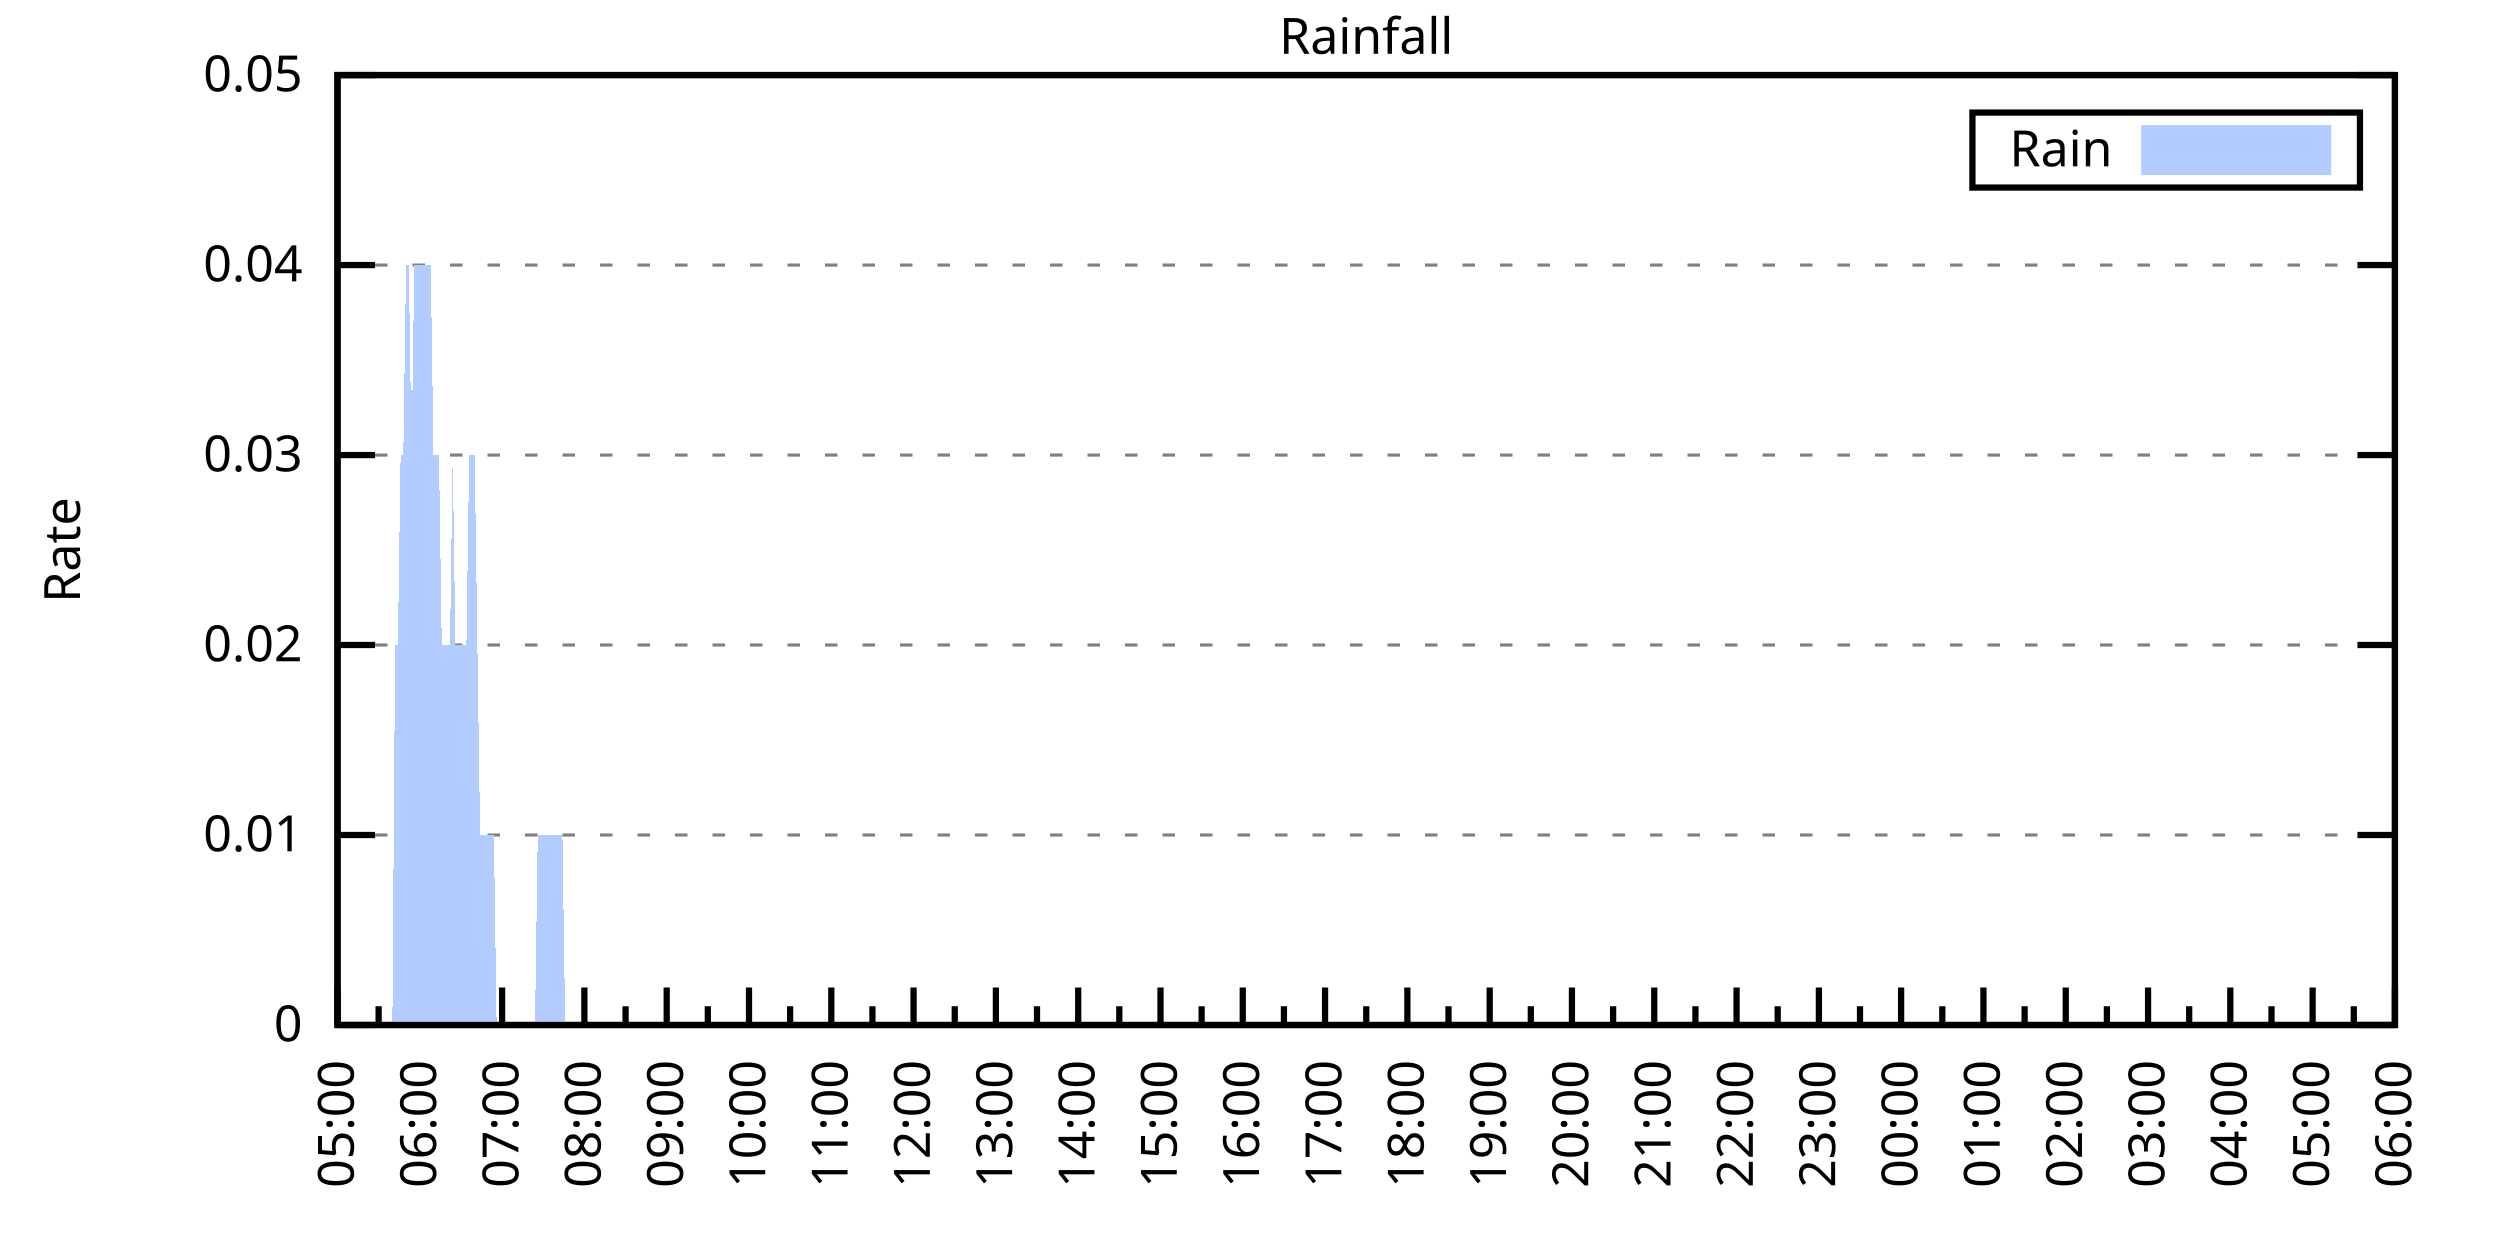
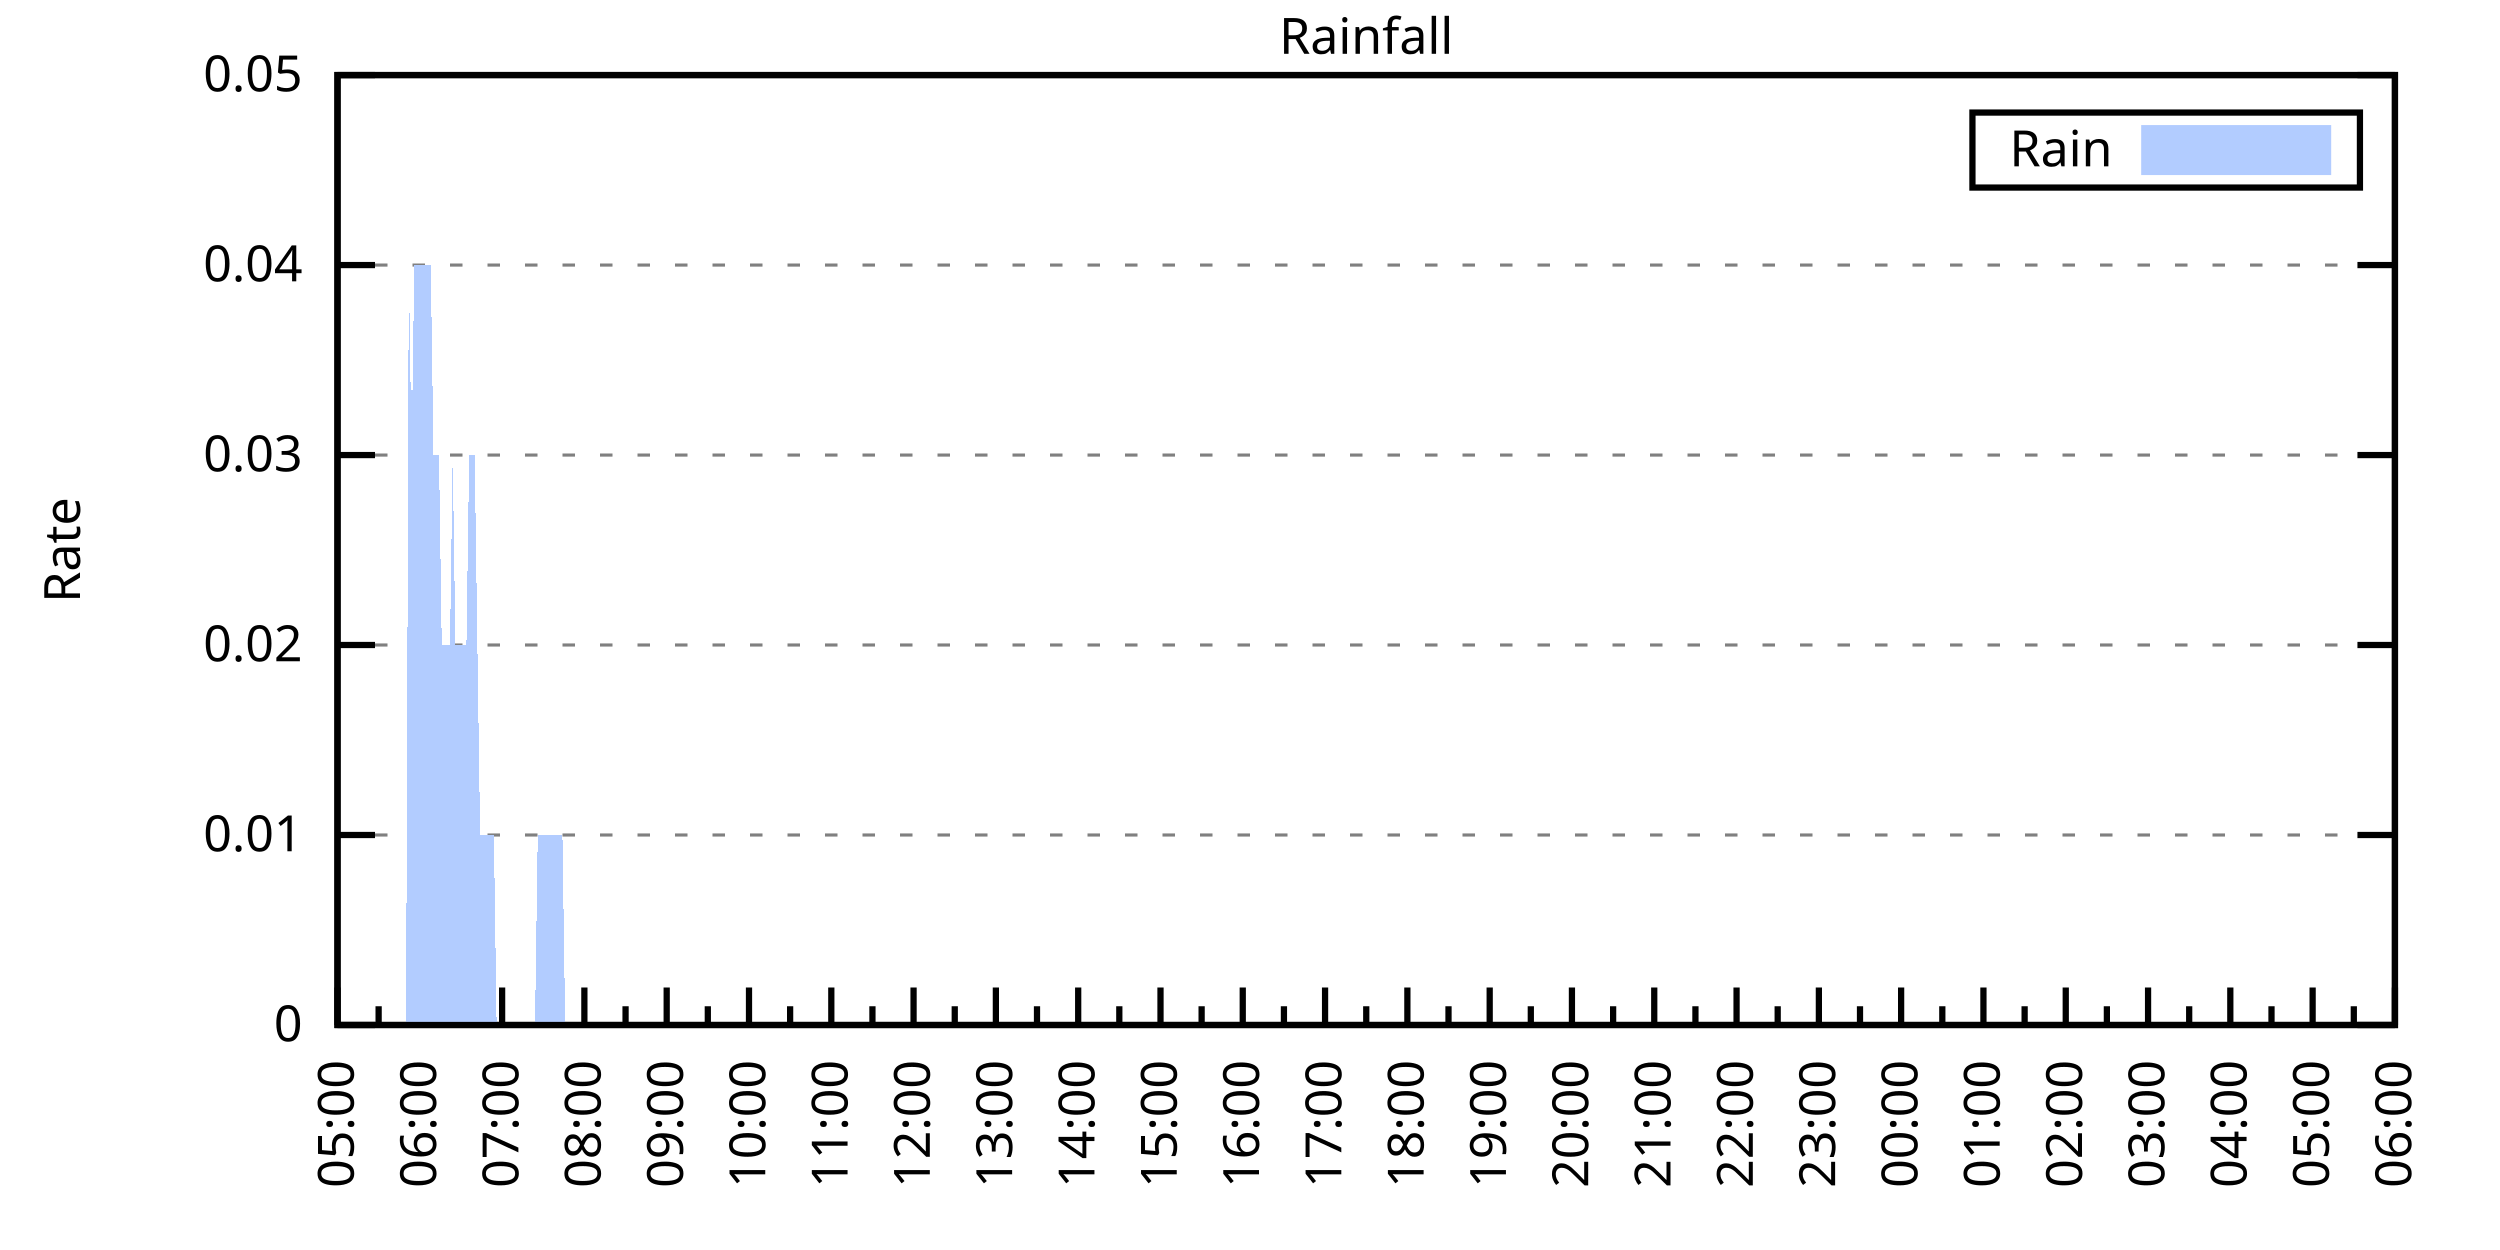
<svg xmlns="http://www.w3.org/2000/svg" xmlns:xlink="http://www.w3.org/1999/xlink" width="400" height="200" viewBox="0 0 400 200">
  <g id="gnuplot_canvas">
    <rect x="0" y="0" width="400" height="200" fill="none" />
    <defs>
      <circle id="gpDot" r="0.5" stroke-width="0.5" stroke="currentColor" />
      <path id="gpPt0" stroke-width="0.333" stroke="currentColor" d="M-1,0 h2 M0,-1 v2" />
      <path id="gpPt1" stroke-width="0.333" stroke="currentColor" d="M-1,-1 L1,1 M1,-1 L-1,1" />
      <path id="gpPt2" stroke-width="0.333" stroke="currentColor" d="M-1,0 L1,0 M0,-1 L0,1 M-1,-1 L1,1 M-1,1 L1,-1" />
      <rect id="gpPt3" stroke-width="0.333" stroke="currentColor" x="-1" y="-1" width="2" height="2" />
      <rect id="gpPt4" stroke-width="0.333" stroke="currentColor" fill="currentColor" x="-1" y="-1" width="2" height="2" />
      <circle id="gpPt5" stroke-width="0.333" stroke="currentColor" cx="0" cy="0" r="1" />
      <use xlink:href="#gpPt5" id="gpPt6" fill="currentColor" stroke="none" />
      <path id="gpPt7" stroke-width="0.333" stroke="currentColor" d="M0,-1.33 L-1.33,0.67 L1.33,0.67 z" />
      <use xlink:href="#gpPt7" id="gpPt8" fill="currentColor" stroke="none" />
      <use xlink:href="#gpPt7" id="gpPt9" stroke="currentColor" transform="rotate(180)" />
      <use xlink:href="#gpPt9" id="gpPt10" fill="currentColor" stroke="none" />
      <use xlink:href="#gpPt3" id="gpPt11" stroke="currentColor" transform="rotate(45)" />
      <use xlink:href="#gpPt11" id="gpPt12" fill="currentColor" stroke="none" />
      <path id="gpPt13" stroke-width="0.333" stroke="currentColor" d="M0,1.330 L1.265,0.411 L0.782,-1.067 L-0.782,-1.076 L-1.265,0.411 z" />
      <use xlink:href="#gpPt13" id="gpPt14" fill="currentColor" stroke="none" />
      <filter id="textbox" filterUnits="objectBoundingBox" x="0" y="0" height="1" width="1">
        <feFlood flood-color="white" flood-opacity="1" result="bgnd" />
        <feComposite in="SourceGraphic" in2="bgnd" operator="atop" />
      </filter>
      <filter id="greybox" filterUnits="objectBoundingBox" x="0" y="0" height="1" width="1">
        <feFlood flood-color="lightgrey" flood-opacity="1" result="grey" />
        <feComposite in="SourceGraphic" in2="grey" operator="atop" />
      </filter>
    </defs>
    <g fill="none" color="white" stroke="currentColor" stroke-width="1.00" stroke-linecap="butt" stroke-linejoin="miter">
</g>
    <g fill="none" color="black" stroke="currentColor" stroke-width="1.00" stroke-linecap="butt" stroke-linejoin="miter">
      <g stroke="none" shape-rendering="crispEdges">
        <polygon fill="rgb(255, 255, 255)" points="54.00,164.00 383.18,164.00 383.18,12.02 54.00,12.02 " />
      </g>
    </g>
    <g fill="none" color="black" stroke="currentColor" stroke-width="1.00" stroke-linecap="butt" stroke-linejoin="miter">
</g>
    <g fill="none" color="black" stroke="black" stroke-width="0.50" stroke-linecap="butt" stroke-linejoin="miter">
</g>
    <g fill="none" color="gray" stroke="currentColor" stroke-width="0.50" stroke-linecap="butt" stroke-linejoin="miter">
      <path stroke="gray" stroke-dasharray="2,4" class="gridline" d="M54.00,164.00 L383.19,164.00  " />
    </g>
    <g fill="none" color="gray" stroke="gray" stroke-width="1.00" stroke-linecap="butt" stroke-linejoin="miter">
</g>
    <g fill="none" color="black" stroke="currentColor" stroke-width="1.00" stroke-linecap="butt" stroke-linejoin="miter">
      <path stroke="black" d="M54.00,164.00 L60.00,164.00 M383.19,164.00 L377.19,164.00  " />
      <g transform="translate(48.40,166.60)" stroke="none" fill="black" font-family="Sans" font-size="8.00" text-anchor="end">
        <text>
          <tspan font-family="Sans"> 0</tspan>
        </text>
      </g>
    </g>
    <g fill="none" color="black" stroke="currentColor" stroke-width="1.00" stroke-linecap="butt" stroke-linejoin="miter">
</g>
    <g fill="none" color="black" stroke="black" stroke-width="0.50" stroke-linecap="butt" stroke-linejoin="miter">
</g>
    <g fill="none" color="gray" stroke="currentColor" stroke-width="0.50" stroke-linecap="butt" stroke-linejoin="miter">
      <path stroke="gray" stroke-dasharray="2,4" class="gridline" d="M54.00,133.60 L383.19,133.60  " />
    </g>
    <g fill="none" color="gray" stroke="gray" stroke-width="1.00" stroke-linecap="butt" stroke-linejoin="miter">
</g>
    <g fill="none" color="black" stroke="currentColor" stroke-width="1.00" stroke-linecap="butt" stroke-linejoin="miter">
      <path stroke="black" d="M54.00,133.60 L60.00,133.60 M383.19,133.60 L377.19,133.60  " />
      <g transform="translate(48.40,136.20)" stroke="none" fill="black" font-family="Sans" font-size="8.00" text-anchor="end">
        <text>
          <tspan font-family="Sans"> 0.01</tspan>
        </text>
      </g>
    </g>
    <g fill="none" color="black" stroke="currentColor" stroke-width="1.00" stroke-linecap="butt" stroke-linejoin="miter">
</g>
    <g fill="none" color="black" stroke="black" stroke-width="0.50" stroke-linecap="butt" stroke-linejoin="miter">
</g>
    <g fill="none" color="gray" stroke="currentColor" stroke-width="0.50" stroke-linecap="butt" stroke-linejoin="miter">
      <path stroke="gray" stroke-dasharray="2,4" class="gridline" d="M54.00,103.20 L383.19,103.20  " />
    </g>
    <g fill="none" color="gray" stroke="gray" stroke-width="1.00" stroke-linecap="butt" stroke-linejoin="miter">
</g>
    <g fill="none" color="black" stroke="currentColor" stroke-width="1.00" stroke-linecap="butt" stroke-linejoin="miter">
      <path stroke="black" d="M54.00,103.20 L60.00,103.20 M383.19,103.20 L377.19,103.20  " />
      <g transform="translate(48.40,105.80)" stroke="none" fill="black" font-family="Sans" font-size="8.00" text-anchor="end">
        <text>
          <tspan font-family="Sans"> 0.02</tspan>
        </text>
      </g>
    </g>
    <g fill="none" color="black" stroke="currentColor" stroke-width="1.00" stroke-linecap="butt" stroke-linejoin="miter">
</g>
    <g fill="none" color="black" stroke="black" stroke-width="0.50" stroke-linecap="butt" stroke-linejoin="miter">
</g>
    <g fill="none" color="gray" stroke="currentColor" stroke-width="0.50" stroke-linecap="butt" stroke-linejoin="miter">
      <path stroke="gray" stroke-dasharray="2,4" class="gridline" d="M54.00,72.81 L383.19,72.81  " />
    </g>
    <g fill="none" color="gray" stroke="gray" stroke-width="1.00" stroke-linecap="butt" stroke-linejoin="miter">
</g>
    <g fill="none" color="black" stroke="currentColor" stroke-width="1.00" stroke-linecap="butt" stroke-linejoin="miter">
      <path stroke="black" d="M54.00,72.81 L60.00,72.81 M383.19,72.81 L377.19,72.81  " />
      <g transform="translate(48.40,75.41)" stroke="none" fill="black" font-family="Sans" font-size="8.00" text-anchor="end">
        <text>
          <tspan font-family="Sans"> 0.03</tspan>
        </text>
      </g>
    </g>
    <g fill="none" color="black" stroke="currentColor" stroke-width="1.00" stroke-linecap="butt" stroke-linejoin="miter">
</g>
    <g fill="none" color="black" stroke="black" stroke-width="0.50" stroke-linecap="butt" stroke-linejoin="miter">
</g>
    <g fill="none" color="gray" stroke="currentColor" stroke-width="0.50" stroke-linecap="butt" stroke-linejoin="miter">
      <path stroke="gray" stroke-dasharray="2,4" class="gridline" d="M54.00,42.41 L383.19,42.41  " />
    </g>
    <g fill="none" color="gray" stroke="gray" stroke-width="1.00" stroke-linecap="butt" stroke-linejoin="miter">
</g>
    <g fill="none" color="black" stroke="currentColor" stroke-width="1.00" stroke-linecap="butt" stroke-linejoin="miter">
      <path stroke="black" d="M54.00,42.41 L60.00,42.41 M383.19,42.41 L377.19,42.41  " />
      <g transform="translate(48.40,45.01)" stroke="none" fill="black" font-family="Sans" font-size="8.00" text-anchor="end">
        <text>
          <tspan font-family="Sans"> 0.04</tspan>
        </text>
      </g>
    </g>
    <g fill="none" color="black" stroke="currentColor" stroke-width="1.00" stroke-linecap="butt" stroke-linejoin="miter">
</g>
    <g fill="none" color="black" stroke="black" stroke-width="0.50" stroke-linecap="butt" stroke-linejoin="miter">
</g>
    <g fill="none" color="gray" stroke="currentColor" stroke-width="0.50" stroke-linecap="butt" stroke-linejoin="miter">
      <path stroke="gray" stroke-dasharray="2,4" class="gridline" d="M54.00,12.01 L383.19,12.01  " />
    </g>
    <g fill="none" color="gray" stroke="gray" stroke-width="1.00" stroke-linecap="butt" stroke-linejoin="miter">
</g>
    <g fill="none" color="black" stroke="currentColor" stroke-width="1.00" stroke-linecap="butt" stroke-linejoin="miter">
      <path stroke="black" d="M54.00,12.01 L60.00,12.01 M383.19,12.01 L377.19,12.01  " />
      <g transform="translate(48.40,14.61)" stroke="none" fill="black" font-family="Sans" font-size="8.00" text-anchor="end">
        <text>
          <tspan font-family="Sans"> 0.05</tspan>
        </text>
      </g>
    </g>
    <g fill="none" color="black" stroke="currentColor" stroke-width="1.00" stroke-linecap="butt" stroke-linejoin="miter">
      <path stroke="black" d="M54.00,164.00 L54.00,158.00  " />
      <g transform="translate(56.60,169.60) rotate(270)" stroke="none" fill="black" font-family="Sans" font-size="8.00" text-anchor="end">
        <text>
          <tspan font-family="Sans">05:00</tspan>
        </text>
      </g>
    </g>
    <g fill="none" color="black" stroke="currentColor" stroke-width="1.00" stroke-linecap="butt" stroke-linejoin="miter">
      <path stroke="black" d="M60.58,164.00 L60.58,161.00 M67.17,164.00 L67.17,158.00  " />
      <g transform="translate(69.77,169.60) rotate(270)" stroke="none" fill="black" font-family="Sans" font-size="8.00" text-anchor="end">
        <text>
          <tspan font-family="Sans">06:00</tspan>
        </text>
      </g>
    </g>
    <g fill="none" color="black" stroke="currentColor" stroke-width="1.00" stroke-linecap="butt" stroke-linejoin="miter">
      <path stroke="black" d="M73.75,164.00 L73.75,161.00 M80.34,164.00 L80.34,158.00  " />
      <g transform="translate(82.94,169.60) rotate(270)" stroke="none" fill="black" font-family="Sans" font-size="8.00" text-anchor="end">
        <text>
          <tspan font-family="Sans">07:00</tspan>
        </text>
      </g>
    </g>
    <g fill="none" color="black" stroke="currentColor" stroke-width="1.00" stroke-linecap="butt" stroke-linejoin="miter">
      <path stroke="black" d="M86.92,164.00 L86.92,161.00 M93.50,164.00 L93.50,158.00  " />
      <g transform="translate(96.10,169.60) rotate(270)" stroke="none" fill="black" font-family="Sans" font-size="8.00" text-anchor="end">
        <text>
          <tspan font-family="Sans">08:00</tspan>
        </text>
      </g>
    </g>
    <g fill="none" color="black" stroke="currentColor" stroke-width="1.00" stroke-linecap="butt" stroke-linejoin="miter">
      <path stroke="black" d="M100.09,164.00 L100.09,161.00 M106.67,164.00 L106.67,158.00  " />
      <g transform="translate(109.27,169.60) rotate(270)" stroke="none" fill="black" font-family="Sans" font-size="8.00" text-anchor="end">
        <text>
          <tspan font-family="Sans">09:00</tspan>
        </text>
      </g>
    </g>
    <g fill="none" color="black" stroke="currentColor" stroke-width="1.00" stroke-linecap="butt" stroke-linejoin="miter">
      <path stroke="black" d="M113.25,164.00 L113.25,161.00 M119.84,164.00 L119.84,158.00  " />
      <g transform="translate(122.44,169.60) rotate(270)" stroke="none" fill="black" font-family="Sans" font-size="8.00" text-anchor="end">
        <text>
          <tspan font-family="Sans">10:00</tspan>
        </text>
      </g>
    </g>
    <g fill="none" color="black" stroke="currentColor" stroke-width="1.00" stroke-linecap="butt" stroke-linejoin="miter">
      <path stroke="black" d="M126.42,164.00 L126.42,161.00 M133.01,164.00 L133.01,158.00  " />
      <g transform="translate(135.61,169.60) rotate(270)" stroke="none" fill="black" font-family="Sans" font-size="8.00" text-anchor="end">
        <text>
          <tspan font-family="Sans">11:00</tspan>
        </text>
      </g>
    </g>
    <g fill="none" color="black" stroke="currentColor" stroke-width="1.00" stroke-linecap="butt" stroke-linejoin="miter">
      <path stroke="black" d="M139.59,164.00 L139.59,161.00 M146.17,164.00 L146.17,158.00  " />
      <g transform="translate(148.77,169.60) rotate(270)" stroke="none" fill="black" font-family="Sans" font-size="8.00" text-anchor="end">
        <text>
          <tspan font-family="Sans">12:00</tspan>
        </text>
      </g>
    </g>
    <g fill="none" color="black" stroke="currentColor" stroke-width="1.00" stroke-linecap="butt" stroke-linejoin="miter">
      <path stroke="black" d="M152.76,164.00 L152.76,161.00 M159.34,164.00 L159.34,158.00  " />
      <g transform="translate(161.94,169.60) rotate(270)" stroke="none" fill="black" font-family="Sans" font-size="8.00" text-anchor="end">
        <text>
          <tspan font-family="Sans">13:00</tspan>
        </text>
      </g>
    </g>
    <g fill="none" color="black" stroke="currentColor" stroke-width="1.00" stroke-linecap="butt" stroke-linejoin="miter">
      <path stroke="black" d="M165.92,164.00 L165.92,161.00 M172.51,164.00 L172.51,158.00  " />
      <g transform="translate(175.11,169.60) rotate(270)" stroke="none" fill="black" font-family="Sans" font-size="8.00" text-anchor="end">
        <text>
          <tspan font-family="Sans">14:00</tspan>
        </text>
      </g>
    </g>
    <g fill="none" color="black" stroke="currentColor" stroke-width="1.00" stroke-linecap="butt" stroke-linejoin="miter">
      <path stroke="black" d="M179.09,164.00 L179.09,161.00 M185.68,164.00 L185.68,158.00  " />
      <g transform="translate(188.28,169.60) rotate(270)" stroke="none" fill="black" font-family="Sans" font-size="8.00" text-anchor="end">
        <text>
          <tspan font-family="Sans">15:00</tspan>
        </text>
      </g>
    </g>
    <g fill="none" color="black" stroke="currentColor" stroke-width="1.00" stroke-linecap="butt" stroke-linejoin="miter">
      <path stroke="black" d="M192.26,164.00 L192.26,161.00 M198.84,164.00 L198.84,158.00  " />
      <g transform="translate(201.44,169.60) rotate(270)" stroke="none" fill="black" font-family="Sans" font-size="8.00" text-anchor="end">
        <text>
          <tspan font-family="Sans">16:00</tspan>
        </text>
      </g>
    </g>
    <g fill="none" color="black" stroke="currentColor" stroke-width="1.00" stroke-linecap="butt" stroke-linejoin="miter">
      <path stroke="black" d="M205.43,164.00 L205.43,161.00 M212.01,164.00 L212.01,158.00  " />
      <g transform="translate(214.61,169.60) rotate(270)" stroke="none" fill="black" font-family="Sans" font-size="8.00" text-anchor="end">
        <text>
          <tspan font-family="Sans">17:00</tspan>
        </text>
      </g>
    </g>
    <g fill="none" color="black" stroke="currentColor" stroke-width="1.00" stroke-linecap="butt" stroke-linejoin="miter">
      <path stroke="black" d="M218.60,164.00 L218.60,161.00 M225.18,164.00 L225.18,158.00  " />
      <g transform="translate(227.78,169.60) rotate(270)" stroke="none" fill="black" font-family="Sans" font-size="8.00" text-anchor="end">
        <text>
          <tspan font-family="Sans">18:00</tspan>
        </text>
      </g>
    </g>
    <g fill="none" color="black" stroke="currentColor" stroke-width="1.00" stroke-linecap="butt" stroke-linejoin="miter">
      <path stroke="black" d="M231.76,164.00 L231.76,161.00 M238.35,164.00 L238.35,158.00  " />
      <g transform="translate(240.95,169.60) rotate(270)" stroke="none" fill="black" font-family="Sans" font-size="8.00" text-anchor="end">
        <text>
          <tspan font-family="Sans">19:00</tspan>
        </text>
      </g>
    </g>
    <g fill="none" color="black" stroke="currentColor" stroke-width="1.00" stroke-linecap="butt" stroke-linejoin="miter">
      <path stroke="black" d="M244.93,164.00 L244.93,161.00 M251.51,164.00 L251.51,158.00  " />
      <g transform="translate(254.11,169.60) rotate(270)" stroke="none" fill="black" font-family="Sans" font-size="8.00" text-anchor="end">
        <text>
          <tspan font-family="Sans">20:00</tspan>
        </text>
      </g>
    </g>
    <g fill="none" color="black" stroke="currentColor" stroke-width="1.00" stroke-linecap="butt" stroke-linejoin="miter">
      <path stroke="black" d="M258.10,164.00 L258.10,161.00 M264.68,164.00 L264.68,158.00  " />
      <g transform="translate(267.28,169.60) rotate(270)" stroke="none" fill="black" font-family="Sans" font-size="8.00" text-anchor="end">
        <text>
          <tspan font-family="Sans">21:00</tspan>
        </text>
      </g>
    </g>
    <g fill="none" color="black" stroke="currentColor" stroke-width="1.00" stroke-linecap="butt" stroke-linejoin="miter">
      <path stroke="black" d="M271.27,164.00 L271.27,161.00 M277.85,164.00 L277.85,158.00  " />
      <g transform="translate(280.45,169.60) rotate(270)" stroke="none" fill="black" font-family="Sans" font-size="8.00" text-anchor="end">
        <text>
          <tspan font-family="Sans">22:00</tspan>
        </text>
      </g>
    </g>
    <g fill="none" color="black" stroke="currentColor" stroke-width="1.00" stroke-linecap="butt" stroke-linejoin="miter">
      <path stroke="black" d="M284.43,164.00 L284.43,161.00 M291.02,164.00 L291.02,158.00  " />
      <g transform="translate(293.62,169.60) rotate(270)" stroke="none" fill="black" font-family="Sans" font-size="8.00" text-anchor="end">
        <text>
          <tspan font-family="Sans">23:00</tspan>
        </text>
      </g>
    </g>
    <g fill="none" color="black" stroke="currentColor" stroke-width="1.00" stroke-linecap="butt" stroke-linejoin="miter">
      <path stroke="black" d="M297.60,164.00 L297.60,161.00 M304.18,164.00 L304.18,158.00  " />
      <g transform="translate(306.78,169.60) rotate(270)" stroke="none" fill="black" font-family="Sans" font-size="8.00" text-anchor="end">
        <text>
          <tspan font-family="Sans">00:00</tspan>
        </text>
      </g>
    </g>
    <g fill="none" color="black" stroke="currentColor" stroke-width="1.00" stroke-linecap="butt" stroke-linejoin="miter">
      <path stroke="black" d="M310.77,164.00 L310.77,161.00 M317.35,164.00 L317.35,158.00  " />
      <g transform="translate(319.95,169.60) rotate(270)" stroke="none" fill="black" font-family="Sans" font-size="8.00" text-anchor="end">
        <text>
          <tspan font-family="Sans">01:00</tspan>
        </text>
      </g>
    </g>
    <g fill="none" color="black" stroke="currentColor" stroke-width="1.00" stroke-linecap="butt" stroke-linejoin="miter">
      <path stroke="black" d="M323.94,164.00 L323.94,161.00 M330.52,164.00 L330.52,158.00  " />
      <g transform="translate(333.12,169.60) rotate(270)" stroke="none" fill="black" font-family="Sans" font-size="8.00" text-anchor="end">
        <text>
          <tspan font-family="Sans">02:00</tspan>
        </text>
      </g>
    </g>
    <g fill="none" color="black" stroke="currentColor" stroke-width="1.00" stroke-linecap="butt" stroke-linejoin="miter">
      <path stroke="black" d="M337.10,164.00 L337.10,161.00 M343.69,164.00 L343.69,158.00  " />
      <g transform="translate(346.29,169.60) rotate(270)" stroke="none" fill="black" font-family="Sans" font-size="8.00" text-anchor="end">
        <text>
          <tspan font-family="Sans">03:00</tspan>
        </text>
      </g>
    </g>
    <g fill="none" color="black" stroke="currentColor" stroke-width="1.00" stroke-linecap="butt" stroke-linejoin="miter">
      <path stroke="black" d="M350.27,164.00 L350.27,161.00 M356.85,164.00 L356.85,158.00  " />
      <g transform="translate(359.45,169.60) rotate(270)" stroke="none" fill="black" font-family="Sans" font-size="8.00" text-anchor="end">
        <text>
          <tspan font-family="Sans">04:00</tspan>
        </text>
      </g>
    </g>
    <g fill="none" color="black" stroke="currentColor" stroke-width="1.00" stroke-linecap="butt" stroke-linejoin="miter">
      <path stroke="black" d="M363.44,164.00 L363.44,161.00 M370.02,164.00 L370.02,158.00  " />
      <g transform="translate(372.62,169.60) rotate(270)" stroke="none" fill="black" font-family="Sans" font-size="8.00" text-anchor="end">
        <text>
          <tspan font-family="Sans">05:00</tspan>
        </text>
      </g>
    </g>
    <g fill="none" color="black" stroke="currentColor" stroke-width="1.00" stroke-linecap="butt" stroke-linejoin="miter">
      <path stroke="black" d="M376.61,164.00 L376.61,161.00 M383.19,164.00 L383.19,158.00  " />
      <g transform="translate(385.79,169.60) rotate(270)" stroke="none" fill="black" font-family="Sans" font-size="8.00" text-anchor="end">
        <text>
          <tspan font-family="Sans">06:00</tspan>
        </text>
      </g>
    </g>
    <g fill="none" color="black" stroke="currentColor" stroke-width="1.00" stroke-linecap="butt" stroke-linejoin="miter">
</g>
    <g fill="none" color="black" stroke="currentColor" stroke-width="1.00" stroke-linecap="butt" stroke-linejoin="miter">
      <path stroke="black" d="M54.00,12.01 L54.00,164.00 L383.19,164.00 L383.19,12.01 L54.00,12.01 Z  " />
    </g>
    <g fill="none" color="black" stroke="currentColor" stroke-width="1.00" stroke-linecap="butt" stroke-linejoin="miter">
      <g transform="translate(12.80,88.01) rotate(270)" stroke="none" fill="black" font-family="Sans" font-size="8.00" text-anchor="middle">
        <text>
          <tspan font-family="Sans">Rate</tspan>
        </text>
      </g>
    </g>
    <g fill="none" color="black" stroke="currentColor" stroke-width="1.00" stroke-linecap="butt" stroke-linejoin="miter">
</g>
    <g fill="none" color="black" stroke="currentColor" stroke-width="1.00" stroke-linecap="butt" stroke-linejoin="miter">
      <path stroke="black" d="M315.59,30.01 L315.59,18.01 L377.59,18.01 L377.59,30.01 L315.59,30.01 Z  " />
    </g>
    <g id="Rainfall_plot_1">
      <g fill="none" color="white" stroke="black" stroke-width="2.00" stroke-linecap="butt" stroke-linejoin="miter">
</g>
      <g fill="none" color="black" stroke="currentColor" stroke-width="2.00" stroke-linecap="butt" stroke-linejoin="miter">
        <g transform="translate(337.99,26.61)" stroke="none" fill="black" font-family="Sans" font-size="8.00" text-anchor="end">
          <text>
            <tspan font-family="Sans">Rain</tspan>
          </text>
        </g>
      </g>
      <g fill="none" color="black" stroke="currentColor" stroke-width="2.00" stroke-linecap="butt" stroke-linejoin="miter">
        <g stroke="none" shape-rendering="crispEdges">
          <polygon fill="rgb(178, 204, 255)" points="343.59,27.01 371.99,27.01 371.99,21.01 343.59,21.01 " />
        </g>
        <path stroke="rgb(178, 204, 255)" d="M343.59,27.01 L371.99,27.01 L371.99,21.01 L343.59,21.01 L343.59,27.01 Z  " />
      </g>
      <g fill="none" color="black" stroke="currentColor" stroke-width="2.00" stroke-linecap="butt" stroke-linejoin="miter">
        <g stroke="none" shape-rendering="crispEdges">
-           <polygon fill="rgb(178, 204, 255)" points="58.83,164.00 59.27,164.00 59.71,164.00 60.14,164.00 60.58,164.00 61.02,164.00 61.46,164.00 61.90,164.00 62.34,164.00 62.78,164.00 63.22,103.20 63.66,103.20 64.10,72.81 64.53,72.81 64.97,42.41 65.41,42.41 65.85,72.81 66.29,42.41 66.73,42.41 67.17,42.41 67.61,42.41 68.05,42.41 68.48,42.41 68.92,42.41 69.36,72.81 69.80,72.81 70.24,72.81 70.68,103.20 71.12,103.20 71.56,103.20 72.00,103.20 72.43,72.81 72.87,103.20 73.31,103.20 73.75,103.20 74.19,103.20 74.63,103.20 75.07,72.81 75.51,72.81 75.95,72.81 76.38,103.20 76.82,133.60 77.26,133.60 77.70,133.60 78.14,133.60 78.58,133.60 79.02,133.60 79.46,164.00 79.90,164.00 80.34,164.00 80.77,164.00 81.21,164.00 81.65,164.00 82.09,164.00 82.53,164.00 82.97,164.00 83.41,164.00 83.85,164.00 84.29,164.00 84.72,164.00 85.16,164.00 85.60,164.00 86.04,133.60 86.48,133.60 86.92,133.60 87.36,133.60 87.80,133.60 88.24,133.60 88.67,133.60 89.11,133.60 89.55,133.60 89.99,133.60 90.43,164.00 90.87,164.00 91.31,164.00 91.75,164.00 92.19,164.00 92.62,164.00 93.06,164.00 93.50,164.00 93.94,164.00 94.38,164.00 94.82,164.00 95.26,164.00 95.70,164.00 96.14,164.00 96.58,164.00 97.01,164.00 97.45,164.00 97.89,164.00 98.33,164.00 98.77,164.00 99.21,164.00 99.65,164.00 100.09,164.00 100.53,164.00 100.96,164.00 101.40,164.00 101.84,164.00 102.28,164.00 102.72,164.00 103.16,164.00 103.60,164.00 104.04,164.00 104.48,164.00 104.91,164.00 105.35,164.00 105.79,164.00 106.23,164.00 106.67,164.00 107.11,164.00 107.55,164.00 107.99,164.00 108.43,164.00 108.87,164.00 109.30,164.00 109.74,164.00 110.18,164.00 110.62,164.00 111.06,164.00 111.50,164.00 111.94,164.00 112.38,164.00 112.82,164.00 113.25,164.00 113.69,164.00 114.13,164.00 114.57,164.00 115.01,164.00 115.45,164.00 115.89,164.00 116.33,164.00 116.77,164.00 117.20,164.00 117.64,164.00 118.08,164.00 118.52,164.00 118.96,164.00 119.40,164.00 119.84,164.00 120.28,164.00 120.72,164.00 121.15,164.00 121.59,164.00 122.03,164.00 122.47,164.00 122.91,164.00 123.35,164.00 123.79,164.00 124.23,164.00 124.67,164.00 125.11,164.00 125.54,164.00 125.98,164.00 126.42,164.00 126.86,164.00 127.30,164.00 127.74,164.00 128.18,164.00 128.62,164.00 129.06,164.00 129.49,164.00 129.93,164.00 130.37,164.00 130.81,164.00 131.25,164.00 131.69,164.00 132.13,164.00 132.57,164.00 133.01,164.00 133.44,164.00 133.88,164.00 134.32,164.00 134.76,164.00 135.20,164.00 135.64,164.00 136.08,164.00 136.52,164.00 136.96,164.00 137.39,164.00 137.83,164.00 138.27,164.00 138.71,164.00 139.15,164.00 139.59,164.00 140.03,164.00 140.47,164.00 140.91,164.00 141.35,164.00 141.78,164.00 142.22,164.00 142.66,164.00 143.10,164.00 143.54,164.00 143.98,164.00 144.42,164.00 144.86,164.00 145.30,164.00 145.73,164.00 146.17,164.00 146.61,164.00 147.05,164.00 147.49,164.00 147.93,164.00 148.37,164.00 148.81,164.00 149.25,164.00 149.68,164.00 150.12,164.00 150.56,164.00 151.00,164.00 151.44,164.00 151.88,164.00 152.32,164.00 152.76,164.00 153.20,164.00 153.63,164.00 154.07,164.00 154.51,164.00 154.95,164.00 155.39,164.00 155.83,164.00 156.27,164.00 156.71,164.00 157.15,164.00 157.59,164.00 158.02,164.00 158.46,164.00 158.90,164.00 159.34,164.00 159.78,164.00 160.22,164.00 160.66,164.00 161.10,164.00 161.54,164.00 161.97,164.00 162.41,164.00 162.85,164.00 163.29,164.00 163.73,164.00 164.17,164.00 164.61,164.00 165.05,164.00 165.49,164.00 165.92,164.00 166.36,164.00 166.80,164.00 167.24,164.00 167.68,164.00 168.12,164.00 168.56,164.00 169.00,164.00 169.44,164.00 169.87,164.00 170.31,164.00 170.75,164.00 171.19,164.00 171.63,164.00 172.07,164.00 172.51,164.00 172.95,164.00 173.39,164.00 173.83,164.00 174.26,164.00 174.70,164.00 175.14,164.00 175.58,164.00 176.02,164.00 176.46,164.00 176.90,164.00 177.34,164.00 177.78,164.00 178.21,164.00 178.65,164.00 179.09,164.00 179.53,164.00 179.97,164.00 180.41,164.00 180.85,164.00 181.29,164.00 181.73,164.00 182.16,164.00 182.60,164.00 183.04,164.00 183.48,164.00 183.92,164.00 184.36,164.00 184.80,164.00 185.24,164.00 185.68,164.00 186.11,164.00 186.55,164.00 186.99,164.00 187.43,164.00 187.87,164.00 188.31,164.00 188.75,164.00 189.19,164.00 189.63,164.00 190.07,164.00 190.50,164.00 190.94,164.00 191.38,164.00 191.82,164.00 192.26,164.00 192.70,164.00 193.14,164.00 193.58,164.00 194.02,164.00 194.45,164.00 194.89,164.00 195.33,164.00 195.77,164.00 196.21,164.00 196.65,164.00 197.09,164.00 197.53,164.00 197.97,164.00 198.40,164.00 198.84,164.00 199.28,164.00 199.72,164.00 200.16,164.00 200.60,164.00 201.04,164.00 201.48,164.00 201.92,164.00 202.35,164.00 202.79,164.00 203.23,164.00 203.67,164.00 204.11,164.00 204.55,164.00 204.99,164.00 205.43,164.00 205.87,164.00 206.31,164.00 206.74,164.00 207.18,164.00 207.62,164.00 208.06,164.00 208.50,164.00 208.94,164.00 209.38,164.00 209.82,164.00 210.26,164.00 210.69,164.00 211.13,164.00 211.57,164.00 212.01,164.00 212.45,164.00 212.89,164.00 213.33,164.00 213.77,164.00 214.21,164.00 214.64,164.00 215.08,164.00 215.52,164.00 215.96,164.00 216.40,164.00 216.84,164.00 217.28,164.00 217.72,164.00 218.16,164.00 218.60,164.00 219.03,164.00 219.47,164.00 219.91,164.00 220.35,164.00 220.79,164.00 221.23,164.00 221.67,164.00 222.11,164.00 222.55,164.00 222.98,164.00 223.42,164.00 223.86,164.00 224.30,164.00 224.74,164.00 225.18,164.00 225.62,164.00 226.06,164.00 226.50,164.00 226.93,164.00 227.37,164.00 227.81,164.00 228.25,164.00 228.69,164.00 229.13,164.00 229.57,164.00 230.01,164.00 230.45,164.00 230.88,164.00 231.32,164.00 231.76,164.00 232.20,164.00 232.64,164.00 233.08,164.00 233.52,164.00 233.96,164.00 234.40,164.00 234.84,164.00 235.27,164.00 235.71,164.00 236.15,164.00 236.59,164.00 237.03,164.00 237.47,164.00 237.91,164.00 238.35,164.00 238.79,164.00 239.22,164.00 239.66,164.00 240.10,164.00 240.54,164.00 240.98,164.00 241.42,164.00 241.86,164.00 242.30,164.00 242.74,164.00 243.17,164.00 243.61,164.00 244.05,164.00 244.49,164.00 244.93,164.00 245.37,164.00 245.81,164.00 246.25,164.00 246.69,164.00 247.12,164.00 247.56,164.00 248.00,164.00 248.44,164.00 248.88,164.00 249.32,164.00 249.76,164.00 250.20,164.00 250.64,164.00 251.08,164.00 251.51,164.00 251.95,164.00 252.39,164.00 252.83,164.00 253.27,164.00 253.71,164.00 254.15,164.00 254.59,164.00 255.03,164.00 255.46,164.00 255.90,164.00 256.34,164.00 256.78,164.00 257.22,164.00 257.66,164.00 258.10,164.00 258.54,164.00 258.98,164.00 259.41,164.00 259.85,164.00 260.29,164.00 260.73,164.00 261.17,164.00 261.61,164.00 262.05,164.00 262.49,164.00 262.93,164.00 263.36,164.00 263.80,164.00 264.24,164.00 264.68,164.00 265.12,164.00 265.56,164.00 266.00,164.00 266.44,164.00 266.88,164.00 267.32,164.00 267.75,164.00 268.19,164.00 268.63,164.00 269.07,164.00 269.51,164.00 269.95,164.00 270.39,164.00 270.83,164.00 271.27,164.00 271.70,164.00 272.14,164.00 272.58,164.00 273.02,164.00 273.46,164.00 273.90,164.00 274.34,164.00 274.78,164.00 275.22,164.00 275.65,164.00 276.09,164.00 276.53,164.00 276.97,164.00 277.41,164.00 277.85,164.00 278.29,164.00 278.73,164.00 279.17,164.00 279.60,164.00 280.04,164.00 280.48,164.00 280.92,164.00 281.36,164.00 281.80,164.00 282.24,164.00 282.68,164.00 283.12,164.00 283.56,164.00 283.99,164.00 284.43,164.00 284.87,164.00 285.31,164.00 285.75,164.00 286.19,164.00 286.63,164.00 287.07,164.00 287.51,164.00 287.94,164.00 288.38,164.00 288.82,164.00 289.26,164.00 289.70,164.00 290.14,164.00 290.58,164.00 291.02,164.00 291.46,164.00 291.89,164.00 292.33,164.00 292.77,164.00 293.21,164.00 293.65,164.00 294.09,164.00 294.53,164.00 294.97,164.00 295.41,164.00 295.84,164.00 296.28,164.00 296.72,164.00 297.16,164.00 297.60,164.00 298.04,164.00 298.48,164.00 298.92,164.00 299.36,164.00 299.80,164.00 300.23,164.00 300.67,164.00 301.11,164.00 301.55,164.00 301.99,164.00 302.43,164.00 302.87,164.00 303.31,164.00 303.75,164.00 304.18,164.00 304.62,164.00 305.06,164.00 305.50,164.00 305.94,164.00 306.38,164.00 306.82,164.00 307.26,164.00 307.70,164.00 308.13,164.00 308.57,164.00 309.01,164.00 309.45,164.00 309.89,164.00 310.33,164.00 310.77,164.00 311.21,164.00 311.65,164.00 312.08,164.00 312.52,164.00 312.96,164.00 313.40,164.00 313.84,164.00 314.28,164.00 314.72,164.00 315.16,164.00 315.60,164.00 316.04,164.00 316.47,164.00 316.91,164.00 317.35,164.00 317.79,164.00 318.23,164.00 318.67,164.00 319.11,164.00 319.55,164.00 319.99,164.00 320.42,164.00 320.86,164.00 321.30,164.00 321.74,164.00 322.18,164.00 322.62,164.00 323.06,164.00 323.50,164.00 323.94,164.00 324.37,164.00 324.81,164.00 325.25,164.00 325.69,164.00 326.13,164.00 326.57,164.00 327.01,164.00 327.45,164.00 327.89,164.00 328.33,164.00 328.76,164.00 329.20,164.00 329.64,164.00 330.08,164.00 330.52,164.00 330.96,164.00 331.40,164.00 331.84,164.00 332.28,164.00 332.71,164.00 333.15,164.00 333.59,164.00 334.03,164.00 334.47,164.00 334.91,164.00 335.35,164.00 335.79,164.00 336.23,164.00 336.66,164.00 337.10,164.00 337.54,164.00 337.98,164.00 338.42,164.00 338.86,164.00 339.30,164.00 339.74,164.00 340.18,164.00 340.61,164.00 341.05,164.00 341.49,164.00 341.93,164.00 342.37,164.00 342.81,164.00 343.25,164.00 343.69,164.00 344.13,164.00 344.57,164.00 345.00,164.00 345.44,164.00 345.88,164.00 346.32,164.00 346.76,164.00 347.20,164.00 347.64,164.00 348.08,164.00 348.52,164.00 348.95,164.00 349.39,164.00 349.83,164.00 350.27,164.00 350.71,164.00 351.15,164.00 351.59,164.00 352.03,164.00 352.47,164.00 352.90,164.00 353.34,164.00 353.78,164.00 354.22,164.00 354.66,164.00 355.10,164.00 355.54,164.00 355.98,164.00 356.42,164.00 356.85,164.00 357.29,164.00 357.73,164.00 358.17,164.00 358.61,164.00 359.05,164.00 359.49,164.00 359.93,164.00 360.37,164.00 360.81,164.00 361.24,164.00 361.68,164.00 362.12,164.00 362.56,164.00 363.00,164.00 363.44,164.00 363.88,164.00 364.32,164.00 364.76,164.00 365.19,164.00 365.63,164.00 366.07,164.00 366.51,164.00 366.95,164.00 367.39,164.00 367.83,164.00 368.27,164.00 368.71,164.00 369.14,164.00 369.58,164.00 370.02,164.00 370.46,164.00 370.90,164.00 371.34,164.00 371.78,164.00 372.22,164.00 372.66,164.00 373.09,164.00 373.53,164.00 373.97,164.00 374.41,164.00 374.41,164.00 58.83,164.00 " />
+           <polygon fill="rgb(178, 204, 255)" points="61.02,164.00 61.46,164.00 61.90,164.00 62.34,164.00 62.78,164.00 63.22,164.00 63.66,164.00 64.10,164.00 64.53,164.00 64.97,164.00 65.41,42.41 65.85,72.81 66.29,42.41 66.73,42.41 67.17,42.41 67.61,42.41 68.05,42.41 68.48,42.41 68.92,42.41 69.36,72.81 69.80,72.81 70.24,72.81 70.68,103.20 71.12,103.20 71.56,103.20 72.00,103.20 72.43,72.81 72.87,103.20 73.31,103.20 73.75,103.20 74.19,103.20 74.63,103.20 75.07,72.81 75.51,72.81 75.95,72.81 76.38,103.20 76.82,133.60 77.26,133.60 77.70,133.60 78.14,133.60 78.58,133.60 79.02,133.60 79.46,164.00 79.90,164.00 80.34,164.00 80.77,164.00 81.21,164.00 81.65,164.00 82.09,164.00 82.53,164.00 82.97,164.00 83.41,164.00 83.85,164.00 84.29,164.00 84.72,164.00 85.16,164.00 85.60,164.00 86.04,133.60 86.48,133.60 86.92,133.60 87.36,133.60 87.80,133.60 88.24,133.60 88.67,133.60 89.11,133.60 89.55,133.60 89.99,133.60 90.43,164.00 90.87,164.00 91.31,164.00 91.75,164.00 92.19,164.00 92.62,164.00 93.06,164.00 93.50,164.00 93.94,164.00 94.38,164.00 94.82,164.00 95.26,164.00 95.70,164.00 96.14,164.00 96.58,164.00 97.01,164.00 97.45,164.00 97.89,164.00 98.33,164.00 98.77,164.00 99.21,164.00 99.65,164.00 100.09,164.00 100.53,164.00 100.96,164.00 101.40,164.00 101.84,164.00 102.28,164.00 102.72,164.00 103.16,164.00 103.60,164.00 104.04,164.00 104.48,164.00 104.91,164.00 105.35,164.00 105.79,164.00 106.23,164.00 106.67,164.00 107.11,164.00 107.55,164.00 107.99,164.00 108.43,164.00 108.87,164.00 109.30,164.00 109.74,164.00 110.18,164.00 110.62,164.00 111.06,164.00 111.50,164.00 111.94,164.00 112.38,164.00 112.82,164.00 113.25,164.00 113.69,164.00 114.13,164.00 114.57,164.00 115.01,164.00 115.45,164.00 115.89,164.00 116.33,164.00 116.77,164.00 117.20,164.00 117.64,164.00 118.08,164.00 118.52,164.00 118.96,164.00 119.40,164.00 119.84,164.00 120.28,164.00 120.72,164.00 121.15,164.00 121.59,164.00 122.03,164.00 122.47,164.00 122.91,164.00 123.35,164.00 123.79,164.00 124.23,164.00 124.67,164.00 125.11,164.00 125.54,164.00 125.98,164.00 126.42,164.00 126.86,164.00 127.30,164.00 127.74,164.00 128.18,164.00 128.62,164.00 129.06,164.00 129.49,164.00 129.93,164.00 130.37,164.00 130.81,164.00 131.25,164.00 131.69,164.00 132.13,164.00 132.57,164.00 133.01,164.00 133.44,164.00 133.88,164.00 134.32,164.00 134.76,164.00 135.20,164.00 135.64,164.00 136.08,164.00 136.52,164.00 136.96,164.00 137.39,164.00 137.83,164.00 138.27,164.00 138.71,164.00 139.15,164.00 139.59,164.00 140.03,164.00 140.47,164.00 140.91,164.00 141.35,164.00 141.78,164.00 142.22,164.00 142.66,164.00 143.10,164.00 143.54,164.00 143.98,164.00 144.42,164.00 144.86,164.00 145.30,164.00 145.73,164.00 146.17,164.00 146.61,164.00 147.05,164.00 147.49,164.00 147.93,164.00 148.37,164.00 148.81,164.00 149.25,164.00 149.68,164.00 150.12,164.00 150.56,164.00 151.00,164.00 151.44,164.00 151.88,164.00 152.32,164.00 152.76,164.00 153.20,164.00 153.63,164.00 154.07,164.00 154.51,164.00 154.95,164.00 155.39,164.00 155.83,164.00 156.27,164.00 156.71,164.00 157.15,164.00 157.59,164.00 158.02,164.00 158.46,164.00 158.90,164.00 159.34,164.00 159.78,164.00 160.22,164.00 160.66,164.00 161.10,164.00 161.54,164.00 161.97,164.00 162.41,164.00 162.85,164.00 163.29,164.00 163.73,164.00 164.17,164.00 164.61,164.00 165.05,164.00 165.49,164.00 165.92,164.00 166.36,164.00 166.80,164.00 167.24,164.00 167.68,164.00 168.12,164.00 168.56,164.00 169.00,164.00 169.44,164.00 169.87,164.00 170.31,164.00 170.75,164.00 171.19,164.00 171.63,164.00 172.07,164.00 172.51,164.00 172.95,164.00 173.39,164.00 173.83,164.00 174.26,164.00 174.70,164.00 175.14,164.00 175.58,164.00 176.02,164.00 176.46,164.00 176.90,164.00 177.34,164.00 177.78,164.00 178.21,164.00 178.65,164.00 179.09,164.00 179.53,164.00 179.97,164.00 180.41,164.00 180.85,164.00 181.29,164.00 181.73,164.00 182.16,164.00 182.60,164.00 183.04,164.00 183.48,164.00 183.92,164.00 184.36,164.00 184.80,164.00 185.24,164.00 185.68,164.00 186.11,164.00 186.55,164.00 186.99,164.00 187.43,164.00 187.87,164.00 188.31,164.00 188.75,164.00 189.19,164.00 189.63,164.00 190.07,164.00 190.50,164.00 190.94,164.00 191.38,164.00 191.82,164.00 192.26,164.00 192.70,164.00 193.14,164.00 193.58,164.00 194.02,164.00 194.45,164.00 194.89,164.00 195.33,164.00 195.77,164.00 196.21,164.00 196.65,164.00 197.09,164.00 197.53,164.00 197.97,164.00 198.40,164.00 198.84,164.00 199.28,164.00 199.72,164.00 200.16,164.00 200.60,164.00 201.04,164.00 201.48,164.00 201.92,164.00 202.35,164.00 202.79,164.00 203.23,164.00 203.67,164.00 204.11,164.00 204.55,164.00 204.99,164.00 205.43,164.00 205.87,164.00 206.31,164.00 206.74,164.00 207.18,164.00 207.62,164.00 208.06,164.00 208.50,164.00 208.94,164.00 209.38,164.00 209.82,164.00 210.26,164.00 210.69,164.00 211.13,164.00 211.57,164.00 212.01,164.00 212.45,164.00 212.89,164.00 213.33,164.00 213.77,164.00 214.21,164.00 214.64,164.00 215.08,164.00 215.52,164.00 215.96,164.00 216.40,164.00 216.84,164.00 217.28,164.00 217.72,164.00 218.16,164.00 218.60,164.00 219.03,164.00 219.47,164.00 219.91,164.00 220.35,164.00 220.79,164.00 221.23,164.00 221.67,164.00 222.11,164.00 222.55,164.00 222.98,164.00 223.42,164.00 223.86,164.00 224.30,164.00 224.74,164.00 225.18,164.00 225.62,164.00 226.06,164.00 226.50,164.00 226.93,164.00 227.37,164.00 227.81,164.00 228.25,164.00 228.69,164.00 229.13,164.00 229.57,164.00 230.01,164.00 230.45,164.00 230.88,164.00 231.32,164.00 231.76,164.00 232.20,164.00 232.64,164.00 233.08,164.00 233.52,164.00 233.96,164.00 234.40,164.00 234.84,164.00 235.27,164.00 235.71,164.00 236.15,164.00 236.59,164.00 237.03,164.00 237.47,164.00 237.91,164.00 238.35,164.00 238.79,164.00 239.22,164.00 239.66,164.00 240.10,164.00 240.54,164.00 240.98,164.00 241.42,164.00 241.86,164.00 242.30,164.00 242.74,164.00 243.17,164.00 243.61,164.00 244.05,164.00 244.49,164.00 244.93,164.00 245.37,164.00 245.81,164.00 246.25,164.00 246.69,164.00 247.12,164.00 247.56,164.00 248.00,164.00 248.44,164.00 248.88,164.00 249.32,164.00 249.76,164.00 250.20,164.00 250.64,164.00 251.08,164.00 251.51,164.00 251.95,164.00 252.39,164.00 252.83,164.00 253.27,164.00 253.71,164.00 254.15,164.00 254.59,164.00 255.03,164.00 255.46,164.00 255.90,164.00 256.34,164.00 256.78,164.00 257.22,164.00 257.66,164.00 258.10,164.00 258.54,164.00 258.98,164.00 259.41,164.00 259.85,164.00 260.29,164.00 260.73,164.00 261.17,164.00 261.61,164.00 262.05,164.00 262.49,164.00 262.93,164.00 263.36,164.00 263.80,164.00 264.24,164.00 264.68,164.00 265.12,164.00 265.56,164.00 266.00,164.00 266.44,164.00 266.88,164.00 267.32,164.00 267.75,164.00 268.19,164.00 268.63,164.00 269.07,164.00 269.51,164.00 269.95,164.00 270.39,164.00 270.83,164.00 271.27,164.00 271.70,164.00 272.14,164.00 272.58,164.00 273.02,164.00 273.46,164.00 273.90,164.00 274.34,164.00 274.78,164.00 275.22,164.00 275.65,164.00 276.09,164.00 276.53,164.00 276.97,164.00 277.41,164.00 277.85,164.00 278.29,164.00 278.73,164.00 279.17,164.00 279.60,164.00 280.04,164.00 280.48,164.00 280.92,164.00 281.36,164.00 281.80,164.00 282.24,164.00 282.68,164.00 283.12,164.00 283.56,164.00 283.99,164.00 284.43,164.00 284.87,164.00 285.31,164.00 285.75,164.00 286.19,164.00 286.63,164.00 287.07,164.00 287.51,164.00 287.94,164.00 288.38,164.00 288.82,164.00 289.26,164.00 289.70,164.00 290.14,164.00 290.58,164.00 291.02,164.00 291.46,164.00 291.89,164.00 292.33,164.00 292.77,164.00 293.21,164.00 293.65,164.00 294.09,164.00 294.53,164.00 294.97,164.00 295.41,164.00 295.84,164.00 296.28,164.00 296.72,164.00 297.16,164.00 297.60,164.00 298.04,164.00 298.48,164.00 298.92,164.00 299.36,164.00 299.80,164.00 300.23,164.00 300.67,164.00 301.11,164.00 301.55,164.00 301.99,164.00 302.43,164.00 302.87,164.00 303.31,164.00 303.75,164.00 304.18,164.00 304.62,164.00 305.06,164.00 305.50,164.00 305.94,164.00 306.38,164.00 306.82,164.00 307.26,164.00 307.70,164.00 308.13,164.00 308.57,164.00 309.01,164.00 309.45,164.00 309.89,164.00 310.33,164.00 310.77,164.00 311.21,164.00 311.65,164.00 312.08,164.00 312.52,164.00 312.96,164.00 313.40,164.00 313.84,164.00 314.28,164.00 314.72,164.00 315.16,164.00 315.60,164.00 316.04,164.00 316.47,164.00 316.91,164.00 317.35,164.00 317.79,164.00 318.23,164.00 318.67,164.00 319.11,164.00 319.55,164.00 319.99,164.00 320.42,164.00 320.86,164.00 321.30,164.00 321.74,164.00 322.18,164.00 322.62,164.00 323.06,164.00 323.50,164.00 323.94,164.00 324.37,164.00 324.81,164.00 325.25,164.00 325.69,164.00 326.13,164.00 326.57,164.00 327.01,164.00 327.45,164.00 327.89,164.00 328.33,164.00 328.76,164.00 329.20,164.00 329.64,164.00 330.08,164.00 330.52,164.00 330.96,164.00 331.40,164.00 331.84,164.00 332.28,164.00 332.71,164.00 333.15,164.00 333.59,164.00 334.03,164.00 334.47,164.00 334.91,164.00 335.35,164.00 335.79,164.00 336.23,164.00 336.66,164.00 337.10,164.00 337.54,164.00 337.98,164.00 338.42,164.00 338.86,164.00 339.30,164.00 339.74,164.00 340.18,164.00 340.61,164.00 341.05,164.00 341.49,164.00 341.93,164.00 342.37,164.00 342.81,164.00 343.25,164.00 343.69,164.00 344.13,164.00 344.57,164.00 345.00,164.00 345.44,164.00 345.88,164.00 346.32,164.00 346.76,164.00 347.20,164.00 347.64,164.00 348.08,164.00 348.52,164.00 348.95,164.00 349.39,164.00 349.83,164.00 350.27,164.00 350.71,164.00 351.15,164.00 351.59,164.00 352.03,164.00 352.47,164.00 352.90,164.00 353.34,164.00 353.78,164.00 354.22,164.00 354.66,164.00 355.10,164.00 355.54,164.00 355.98,164.00 356.42,164.00 356.85,164.00 357.29,164.00 357.73,164.00 358.17,164.00 358.61,164.00 359.05,164.00 359.49,164.00 359.93,164.00 360.37,164.00 360.81,164.00 361.24,164.00 361.68,164.00 362.12,164.00 362.56,164.00 363.00,164.00 363.44,164.00 363.88,164.00 364.32,164.00 364.76,164.00 365.19,164.00 365.63,164.00 366.07,164.00 366.51,164.00 366.95,164.00 367.39,164.00 367.83,164.00 368.27,164.00 368.71,164.00 369.14,164.00 369.58,164.00 370.02,164.00 370.46,164.00 370.90,164.00 371.34,164.00 371.78,164.00 372.22,164.00 372.66,164.00 373.09,164.00 373.53,164.00 373.97,164.00 374.41,164.00 374.85,164.00 375.29,164.00 375.73,164.00 376.17,164.00 376.61,164.00 376.61,164.00 61.02,164.00 " />
        </g>
      </g>
    </g>
    <g fill="none" color="black" stroke="currentColor" stroke-width="2.00" stroke-linecap="butt" stroke-linejoin="miter">
</g>
    <g fill="none" color="black" stroke="black" stroke-width="1.00" stroke-linecap="butt" stroke-linejoin="miter">
</g>
    <g fill="none" color="black" stroke="currentColor" stroke-width="1.00" stroke-linecap="butt" stroke-linejoin="miter">
      <path stroke="black" d="M54.00,12.01 L54.00,164.00 L383.19,164.00 L383.19,12.01 L54.00,12.01 Z  " />
    </g>
    <g fill="none" color="black" stroke="currentColor" stroke-width="1.00" stroke-linecap="butt" stroke-linejoin="miter">
      <g transform="translate(218.59,8.61)" stroke="none" fill="black" font-family="Sans" font-size="8.00" text-anchor="middle">
        <text>
          <tspan font-family="Sans">Rainfall</tspan>
        </text>
      </g>
    </g>
    <g fill="none" color="black" stroke="currentColor" stroke-width="1.00" stroke-linecap="butt" stroke-linejoin="miter">
</g>
  </g>
</svg>
